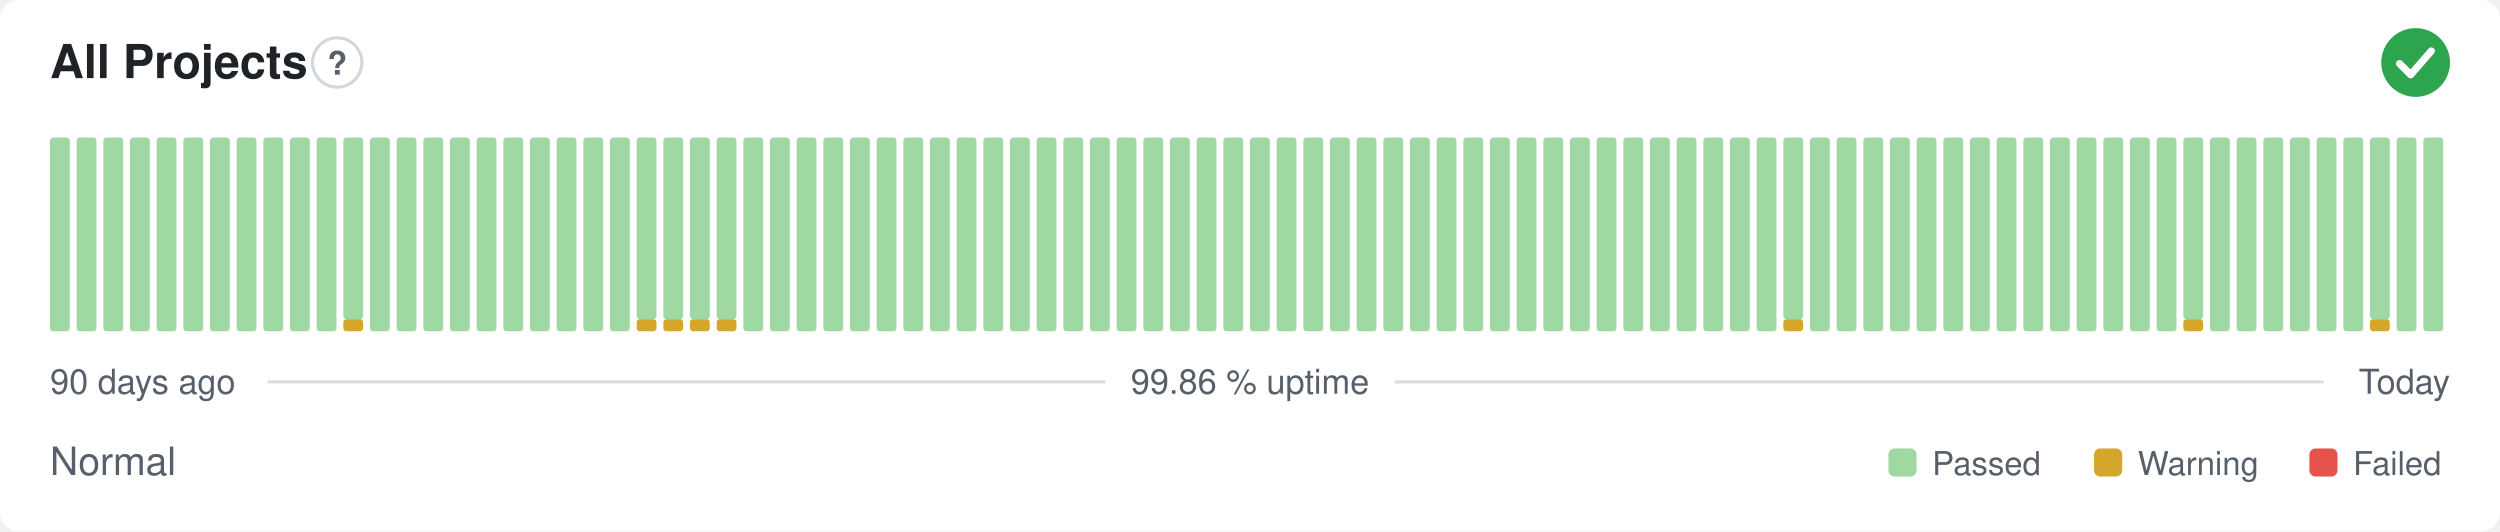
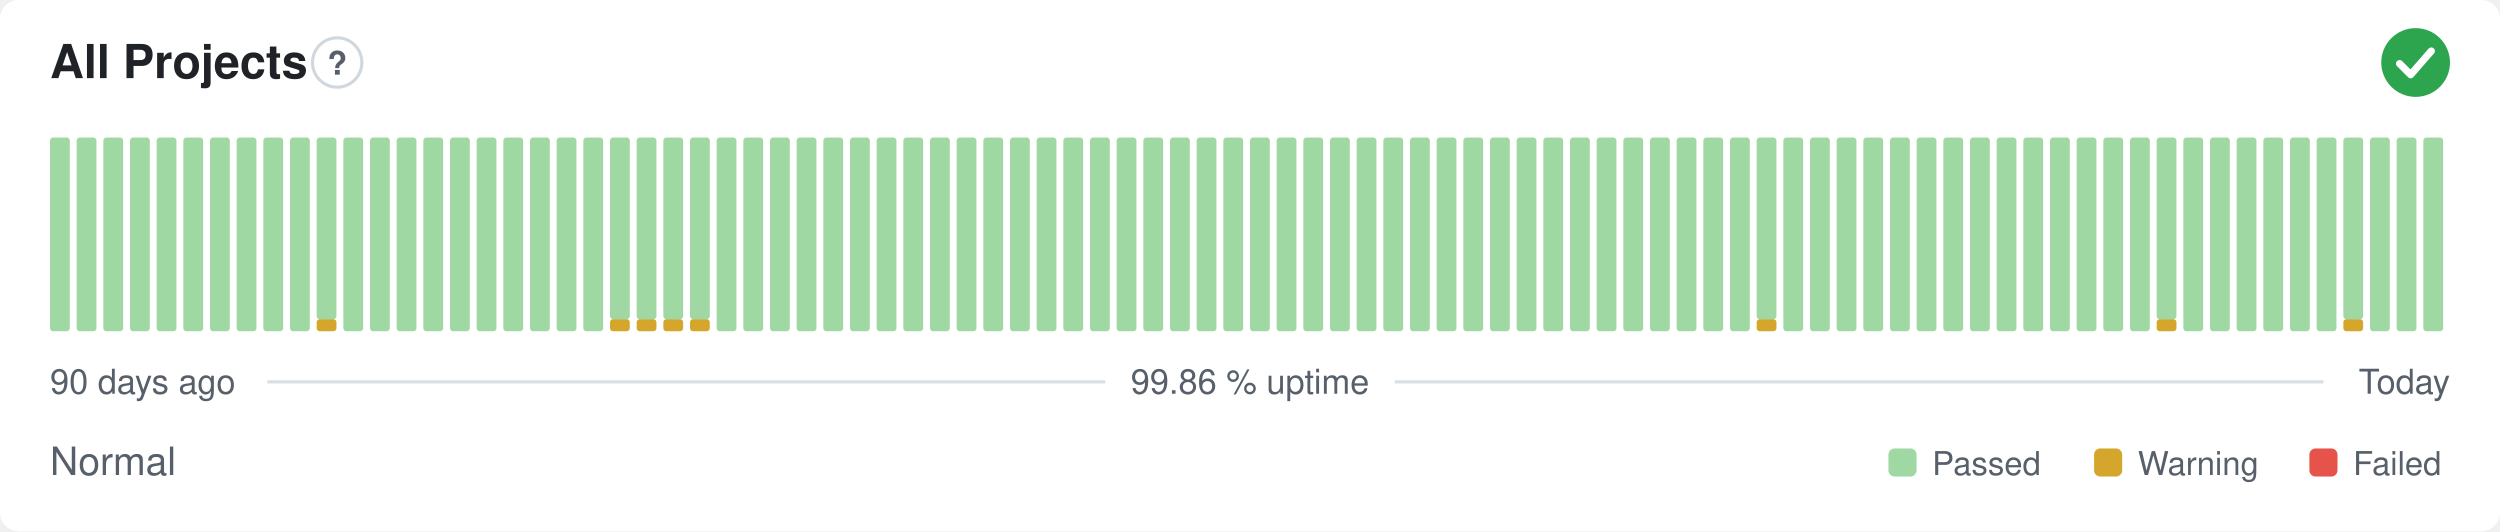
<svg xmlns="http://www.w3.org/2000/svg" width="800" height="170" viewBox="0 0 800 170" role="img" aria-label="All Projects: Normal, 99.86 % uptime over the last 90 days" font-family="-apple-system,BlinkMacSystemFont,'Segoe UI',Helvetica,Arial,sans-serif">
  <style>
    @media (prefers-color-scheme: dark) {
      .bg { fill: #0d1117 }
      .title { fill: #e6edf3 }
      .muted { fill: #8b949e }
      .hint { stroke: #30363d }
      .rule { stroke: #30363d }
      .nodata { fill: #21262d }
    }
  </style>
  <rect class="bg" width="800" height="170" rx="6" fill="#ffffff" />
  <text class="title" x="16" y="25" font-size="15" font-weight="600" fill="#1f2328">All Projects</text>
  <circle class="hint" cx="107.9" cy="20" r="7.9" fill="none" stroke="#d0d7de" stroke-width="1" />
  <text class="muted" x="107.9" y="23.9" text-anchor="middle" font-size="10.4" font-weight="700" fill="#57606a">?</text>
  <circle cx="773" cy="20" r="11" fill="#2da44e" />
  <path d="M767.87 20.37l3.54 3.54 6.60 -7.58" fill="none" stroke="#fff" stroke-width="2.31" stroke-linecap="round" stroke-linejoin="round" />
  <rect x="16.00" y="44.00" width="6.33" height="62.00" rx="1" fill="#9fd8a3" />
  <rect x="24.53" y="44.00" width="6.33" height="62.00" rx="1" fill="#9fd8a3" />
  <rect x="33.07" y="44.00" width="6.33" height="62.00" rx="1" fill="#9fd8a3" />
  <rect x="41.60" y="44.00" width="6.33" height="62.00" rx="1" fill="#9fd8a3" />
  <rect x="50.13" y="44.00" width="6.33" height="62.00" rx="1" fill="#9fd8a3" />
  <rect x="58.67" y="44.00" width="6.33" height="62.00" rx="1" fill="#9fd8a3" />
  <rect x="67.20" y="44.00" width="6.33" height="62.00" rx="1" fill="#9fd8a3" />
  <rect x="75.73" y="44.00" width="6.33" height="62.00" rx="1" fill="#9fd8a3" />
  <rect x="84.27" y="44.00" width="6.33" height="62.00" rx="1" fill="#9fd8a3" />
  <rect x="92.80" y="44.00" width="6.33" height="62.00" rx="1" fill="#9fd8a3" />
-   <rect x="101.33" y="44.00" width="6.33" height="62.00" rx="1" fill="#9fd8a3" />
-   <rect x="109.87" y="102.13" width="6.33" height="3.88" rx="1" fill="#d4a72c" />
-   <rect x="109.87" y="44.00" width="6.33" height="58.13" rx="1" fill="#9fd8a3" />
+   <rect x="101.33" y="102.13" width="6.33" height="3.88" rx="1" fill="#d4a72c" />
+   <rect x="101.33" y="44.00" width="6.33" height="58.13" rx="1" fill="#9fd8a3" />
+   <rect x="109.87" y="44.00" width="6.33" height="62.00" rx="1" fill="#9fd8a3" />
  <rect x="118.40" y="44.00" width="6.33" height="62.00" rx="1" fill="#9fd8a3" />
  <rect x="126.93" y="44.00" width="6.33" height="62.00" rx="1" fill="#9fd8a3" />
  <rect x="135.47" y="44.00" width="6.33" height="62.00" rx="1" fill="#9fd8a3" />
  <rect x="144.00" y="44.00" width="6.33" height="62.00" rx="1" fill="#9fd8a3" />
  <rect x="152.53" y="44.00" width="6.33" height="62.00" rx="1" fill="#9fd8a3" />
  <rect x="161.07" y="44.00" width="6.33" height="62.00" rx="1" fill="#9fd8a3" />
  <rect x="169.60" y="44.00" width="6.33" height="62.00" rx="1" fill="#9fd8a3" />
  <rect x="178.13" y="44.00" width="6.33" height="62.00" rx="1" fill="#9fd8a3" />
  <rect x="186.67" y="44.00" width="6.33" height="62.00" rx="1" fill="#9fd8a3" />
-   <rect x="195.20" y="44.00" width="6.33" height="62.00" rx="1" fill="#9fd8a3" />
+   <rect x="195.20" y="102.13" width="6.33" height="3.88" rx="1" fill="#d4a72c" />
+   <rect x="195.20" y="44.00" width="6.33" height="58.13" rx="1" fill="#9fd8a3" />
  <rect x="203.73" y="102.13" width="6.33" height="3.88" rx="1" fill="#d4a72c" />
  <rect x="203.73" y="44.00" width="6.33" height="58.13" rx="1" fill="#9fd8a3" />
  <rect x="212.27" y="102.13" width="6.33" height="3.88" rx="1" fill="#d4a72c" />
  <rect x="212.27" y="44.00" width="6.33" height="58.13" rx="1" fill="#9fd8a3" />
  <rect x="220.80" y="102.13" width="6.33" height="3.88" rx="1" fill="#d4a72c" />
  <rect x="220.80" y="44.00" width="6.33" height="58.13" rx="1" fill="#9fd8a3" />
-   <rect x="229.33" y="102.13" width="6.33" height="3.88" rx="1" fill="#d4a72c" />
-   <rect x="229.33" y="44.00" width="6.33" height="58.13" rx="1" fill="#9fd8a3" />
+   <rect x="229.33" y="44.00" width="6.33" height="62.00" rx="1" fill="#9fd8a3" />
  <rect x="237.87" y="44.00" width="6.33" height="62.00" rx="1" fill="#9fd8a3" />
  <rect x="246.40" y="44.00" width="6.33" height="62.00" rx="1" fill="#9fd8a3" />
  <rect x="254.93" y="44.00" width="6.33" height="62.00" rx="1" fill="#9fd8a3" />
  <rect x="263.47" y="44.00" width="6.33" height="62.00" rx="1" fill="#9fd8a3" />
  <rect x="272.00" y="44.00" width="6.33" height="62.00" rx="1" fill="#9fd8a3" />
  <rect x="280.53" y="44.00" width="6.33" height="62.00" rx="1" fill="#9fd8a3" />
  <rect x="289.07" y="44.00" width="6.33" height="62.00" rx="1" fill="#9fd8a3" />
  <rect x="297.60" y="44.00" width="6.33" height="62.00" rx="1" fill="#9fd8a3" />
  <rect x="306.13" y="44.00" width="6.33" height="62.00" rx="1" fill="#9fd8a3" />
  <rect x="314.67" y="44.00" width="6.33" height="62.00" rx="1" fill="#9fd8a3" />
  <rect x="323.20" y="44.00" width="6.33" height="62.00" rx="1" fill="#9fd8a3" />
  <rect x="331.73" y="44.00" width="6.33" height="62.00" rx="1" fill="#9fd8a3" />
  <rect x="340.27" y="44.00" width="6.33" height="62.00" rx="1" fill="#9fd8a3" />
  <rect x="348.80" y="44.00" width="6.33" height="62.00" rx="1" fill="#9fd8a3" />
  <rect x="357.33" y="44.00" width="6.33" height="62.00" rx="1" fill="#9fd8a3" />
  <rect x="365.87" y="44.00" width="6.33" height="62.00" rx="1" fill="#9fd8a3" />
  <rect x="374.40" y="44.00" width="6.33" height="62.00" rx="1" fill="#9fd8a3" />
  <rect x="382.93" y="44.00" width="6.33" height="62.00" rx="1" fill="#9fd8a3" />
  <rect x="391.47" y="44.00" width="6.33" height="62.00" rx="1" fill="#9fd8a3" />
  <rect x="400.00" y="44.00" width="6.33" height="62.00" rx="1" fill="#9fd8a3" />
  <rect x="408.53" y="44.00" width="6.33" height="62.00" rx="1" fill="#9fd8a3" />
  <rect x="417.07" y="44.00" width="6.33" height="62.00" rx="1" fill="#9fd8a3" />
  <rect x="425.60" y="44.00" width="6.33" height="62.00" rx="1" fill="#9fd8a3" />
  <rect x="434.13" y="44.00" width="6.33" height="62.00" rx="1" fill="#9fd8a3" />
  <rect x="442.67" y="44.00" width="6.33" height="62.00" rx="1" fill="#9fd8a3" />
  <rect x="451.20" y="44.00" width="6.33" height="62.00" rx="1" fill="#9fd8a3" />
  <rect x="459.73" y="44.00" width="6.33" height="62.00" rx="1" fill="#9fd8a3" />
  <rect x="468.27" y="44.00" width="6.33" height="62.00" rx="1" fill="#9fd8a3" />
  <rect x="476.80" y="44.00" width="6.33" height="62.00" rx="1" fill="#9fd8a3" />
  <rect x="485.33" y="44.00" width="6.33" height="62.00" rx="1" fill="#9fd8a3" />
  <rect x="493.87" y="44.00" width="6.33" height="62.00" rx="1" fill="#9fd8a3" />
  <rect x="502.40" y="44.00" width="6.33" height="62.00" rx="1" fill="#9fd8a3" />
  <rect x="510.93" y="44.00" width="6.33" height="62.00" rx="1" fill="#9fd8a3" />
  <rect x="519.47" y="44.00" width="6.33" height="62.00" rx="1" fill="#9fd8a3" />
  <rect x="528.00" y="44.00" width="6.33" height="62.00" rx="1" fill="#9fd8a3" />
  <rect x="536.53" y="44.00" width="6.33" height="62.00" rx="1" fill="#9fd8a3" />
  <rect x="545.07" y="44.00" width="6.33" height="62.00" rx="1" fill="#9fd8a3" />
  <rect x="553.60" y="44.00" width="6.33" height="62.00" rx="1" fill="#9fd8a3" />
-   <rect x="562.13" y="44.00" width="6.33" height="62.00" rx="1" fill="#9fd8a3" />
-   <rect x="570.67" y="102.13" width="6.33" height="3.88" rx="1" fill="#d4a72c" />
-   <rect x="570.67" y="44.00" width="6.33" height="58.13" rx="1" fill="#9fd8a3" />
+   <rect x="562.13" y="102.13" width="6.33" height="3.88" rx="1" fill="#d4a72c" />
+   <rect x="562.13" y="44.00" width="6.33" height="58.13" rx="1" fill="#9fd8a3" />
+   <rect x="570.67" y="44.00" width="6.33" height="62.00" rx="1" fill="#9fd8a3" />
  <rect x="579.20" y="44.00" width="6.33" height="62.00" rx="1" fill="#9fd8a3" />
  <rect x="587.73" y="44.00" width="6.33" height="62.00" rx="1" fill="#9fd8a3" />
  <rect x="596.27" y="44.00" width="6.33" height="62.00" rx="1" fill="#9fd8a3" />
  <rect x="604.80" y="44.00" width="6.33" height="62.00" rx="1" fill="#9fd8a3" />
  <rect x="613.33" y="44.00" width="6.33" height="62.00" rx="1" fill="#9fd8a3" />
  <rect x="621.87" y="44.00" width="6.33" height="62.00" rx="1" fill="#9fd8a3" />
  <rect x="630.40" y="44.00" width="6.33" height="62.00" rx="1" fill="#9fd8a3" />
  <rect x="638.93" y="44.00" width="6.33" height="62.00" rx="1" fill="#9fd8a3" />
  <rect x="647.47" y="44.00" width="6.33" height="62.00" rx="1" fill="#9fd8a3" />
  <rect x="656.00" y="44.00" width="6.33" height="62.00" rx="1" fill="#9fd8a3" />
  <rect x="664.53" y="44.00" width="6.33" height="62.00" rx="1" fill="#9fd8a3" />
  <rect x="673.07" y="44.00" width="6.33" height="62.00" rx="1" fill="#9fd8a3" />
  <rect x="681.60" y="44.00" width="6.33" height="62.00" rx="1" fill="#9fd8a3" />
-   <rect x="690.13" y="44.00" width="6.33" height="62.00" rx="1" fill="#9fd8a3" />
-   <rect x="698.67" y="102.13" width="6.33" height="3.88" rx="1" fill="#d4a72c" />
-   <rect x="698.67" y="44.00" width="6.33" height="58.13" rx="1" fill="#9fd8a3" />
+   <rect x="690.13" y="102.13" width="6.33" height="3.88" rx="1" fill="#d4a72c" />
+   <rect x="690.13" y="44.00" width="6.33" height="58.13" rx="1" fill="#9fd8a3" />
+   <rect x="698.67" y="44.00" width="6.33" height="62.00" rx="1" fill="#9fd8a3" />
  <rect x="707.20" y="44.00" width="6.33" height="62.00" rx="1" fill="#9fd8a3" />
  <rect x="715.73" y="44.00" width="6.33" height="62.00" rx="1" fill="#9fd8a3" />
  <rect x="724.27" y="44.00" width="6.33" height="62.00" rx="1" fill="#9fd8a3" />
  <rect x="732.80" y="44.00" width="6.33" height="62.00" rx="1" fill="#9fd8a3" />
  <rect x="741.33" y="44.00" width="6.33" height="62.00" rx="1" fill="#9fd8a3" />
-   <rect x="749.87" y="44.00" width="6.33" height="62.00" rx="1" fill="#9fd8a3" />
-   <rect x="758.40" y="102.13" width="6.33" height="3.88" rx="1" fill="#d4a72c" />
-   <rect x="758.40" y="44.00" width="6.33" height="58.13" rx="1" fill="#9fd8a3" />
+   <rect x="749.87" y="102.13" width="6.33" height="3.88" rx="1" fill="#d4a72c" />
+   <rect x="749.87" y="44.00" width="6.33" height="58.13" rx="1" fill="#9fd8a3" />
+   <rect x="758.40" y="44.00" width="6.33" height="62.00" rx="1" fill="#9fd8a3" />
  <rect x="766.93" y="44.00" width="6.33" height="62.00" rx="1" fill="#9fd8a3" />
  <rect x="775.47" y="44.00" width="6.33" height="62.00" rx="1" fill="#9fd8a3" />
  <text class="muted" x="16" y="126" font-size="11" fill="#57606a">90 days ago</text>
  <text class="muted" x="400" y="126" text-anchor="middle" font-size="11" fill="#57606a">99.86 % uptime</text>
  <text class="muted" x="784" y="126" text-anchor="end" font-size="11" fill="#57606a">Today</text>
  <line class="rule" x1="85.6" y1="122.2" x2="353.7" y2="122.2" stroke="#d8dee4" stroke-width="1" />
  <line class="rule" x1="446.3" y1="122.2" x2="743.5" y2="122.2" stroke="#d8dee4" stroke-width="1" />
  <text class="muted" x="16" y="152" font-size="12.5" fill="#57606a">Normal</text>
  <rect x="604.3" y="143.5" width="9.0" height="9.0" rx="2" fill="#9fd8a3" />
  <text class="muted" x="618.3" y="152" font-size="10.5" fill="#57606a">Passed</text>
  <rect x="670.1" y="143.5" width="9.0" height="9.0" rx="2" fill="#d4a72c" />
  <text class="muted" x="684.1" y="152" font-size="10.5" fill="#57606a">Warning</text>
  <rect x="739.0" y="143.5" width="9.0" height="9.0" rx="2" fill="#e5534b" />
  <text class="muted" x="753.0" y="152" font-size="10.5" fill="#57606a">Failed</text>
</svg>
